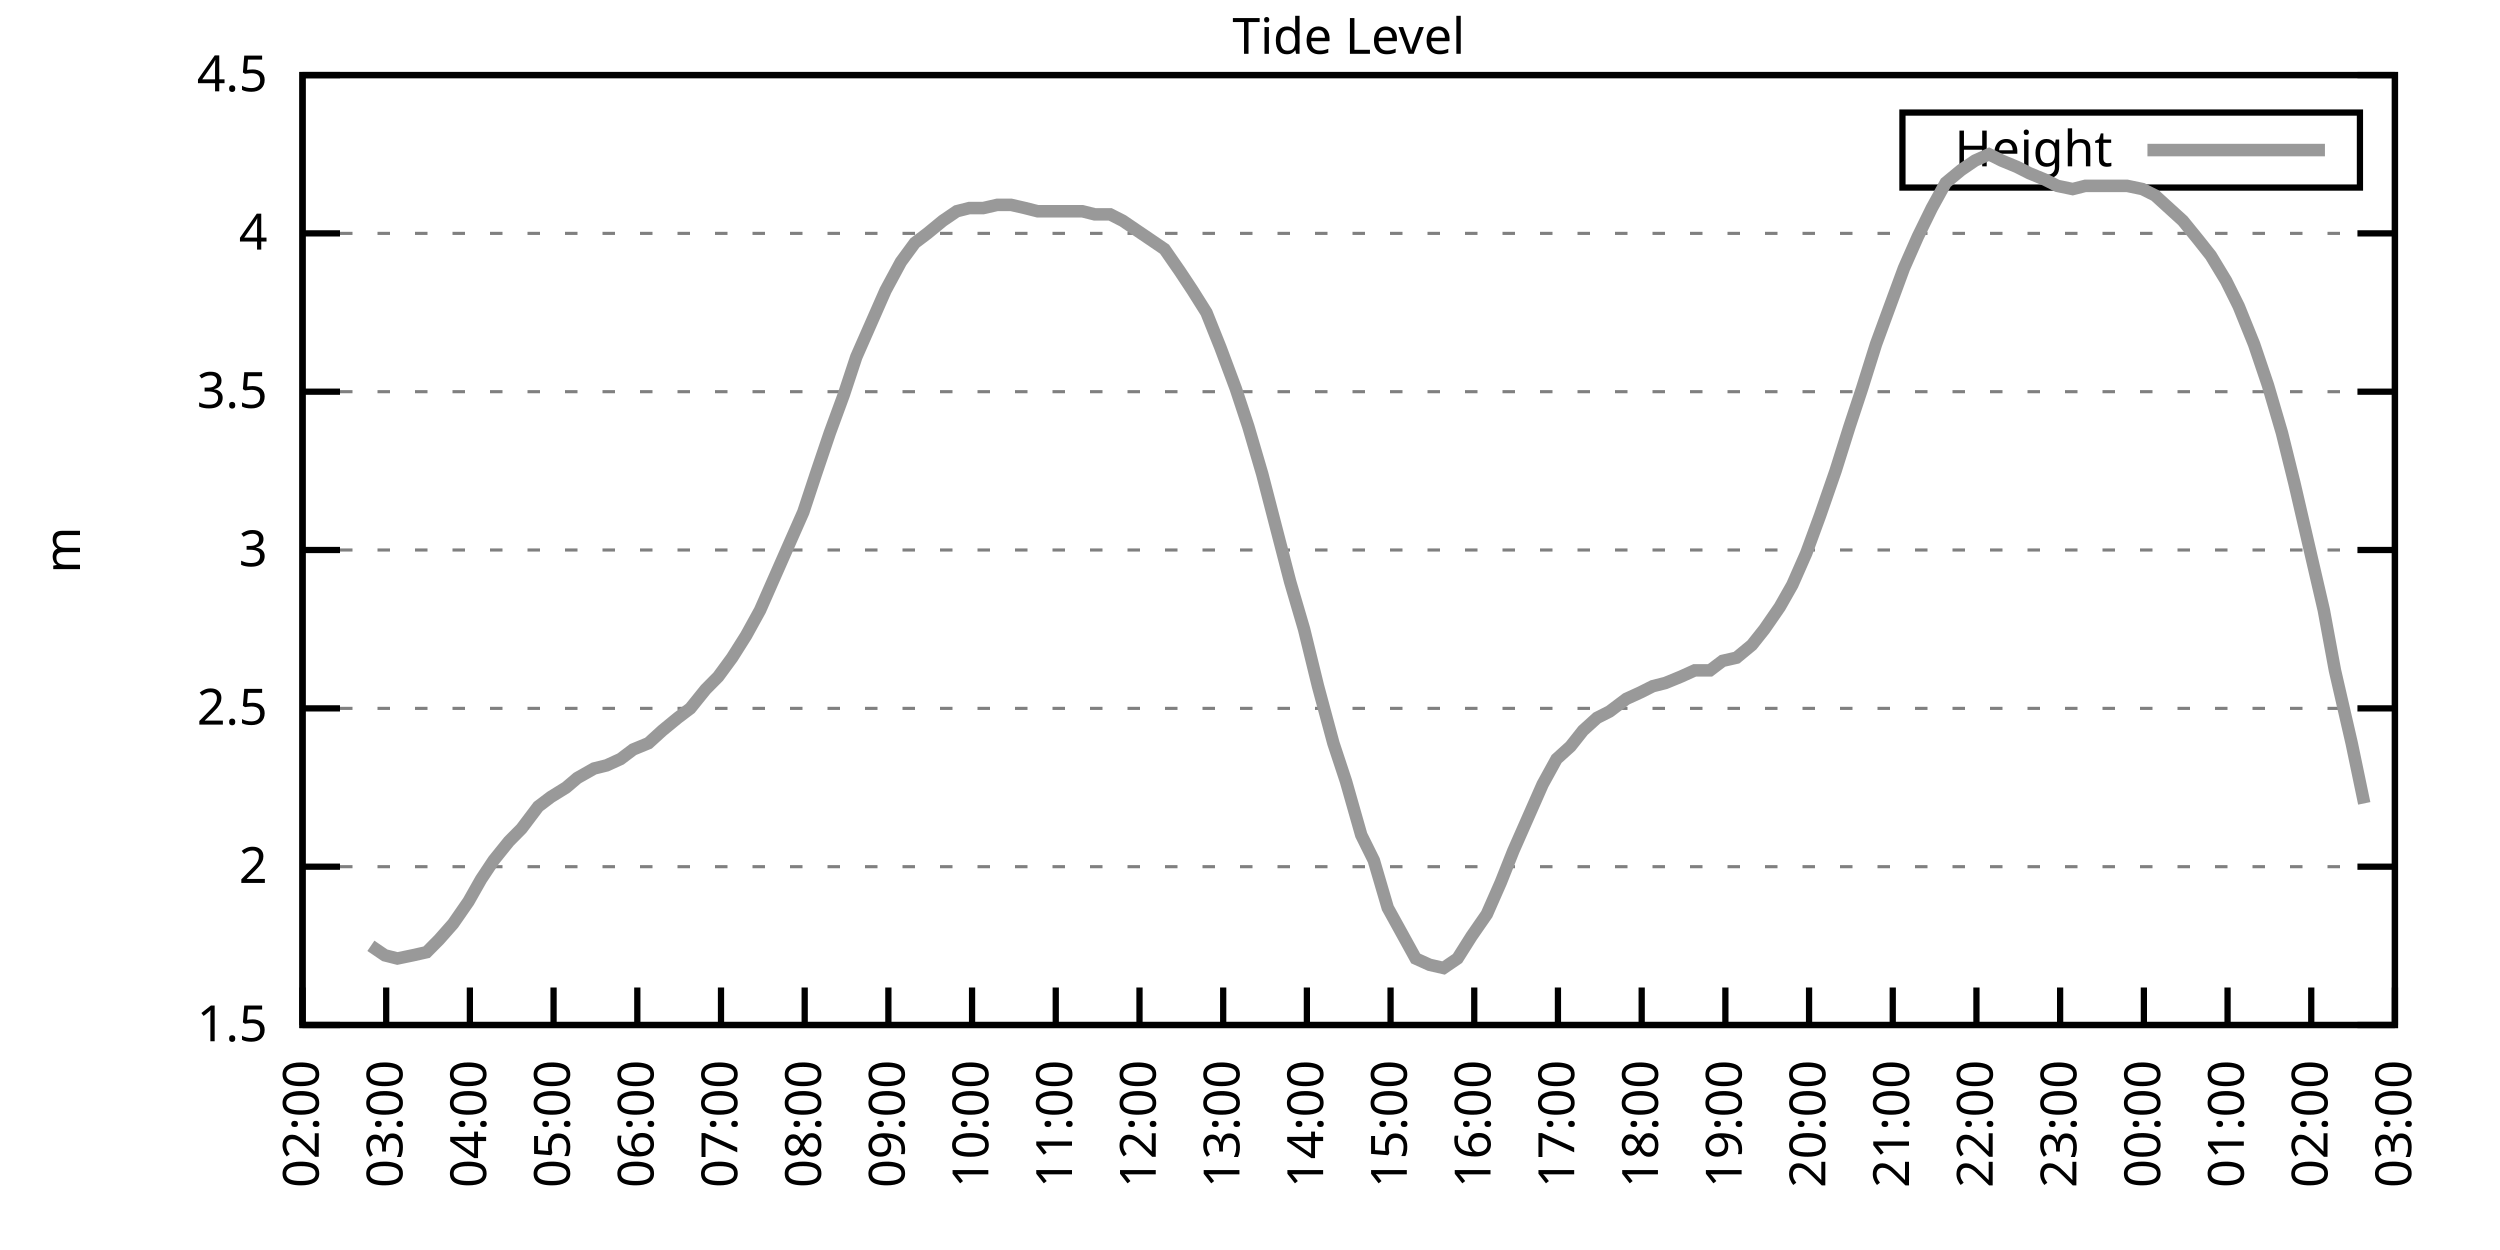
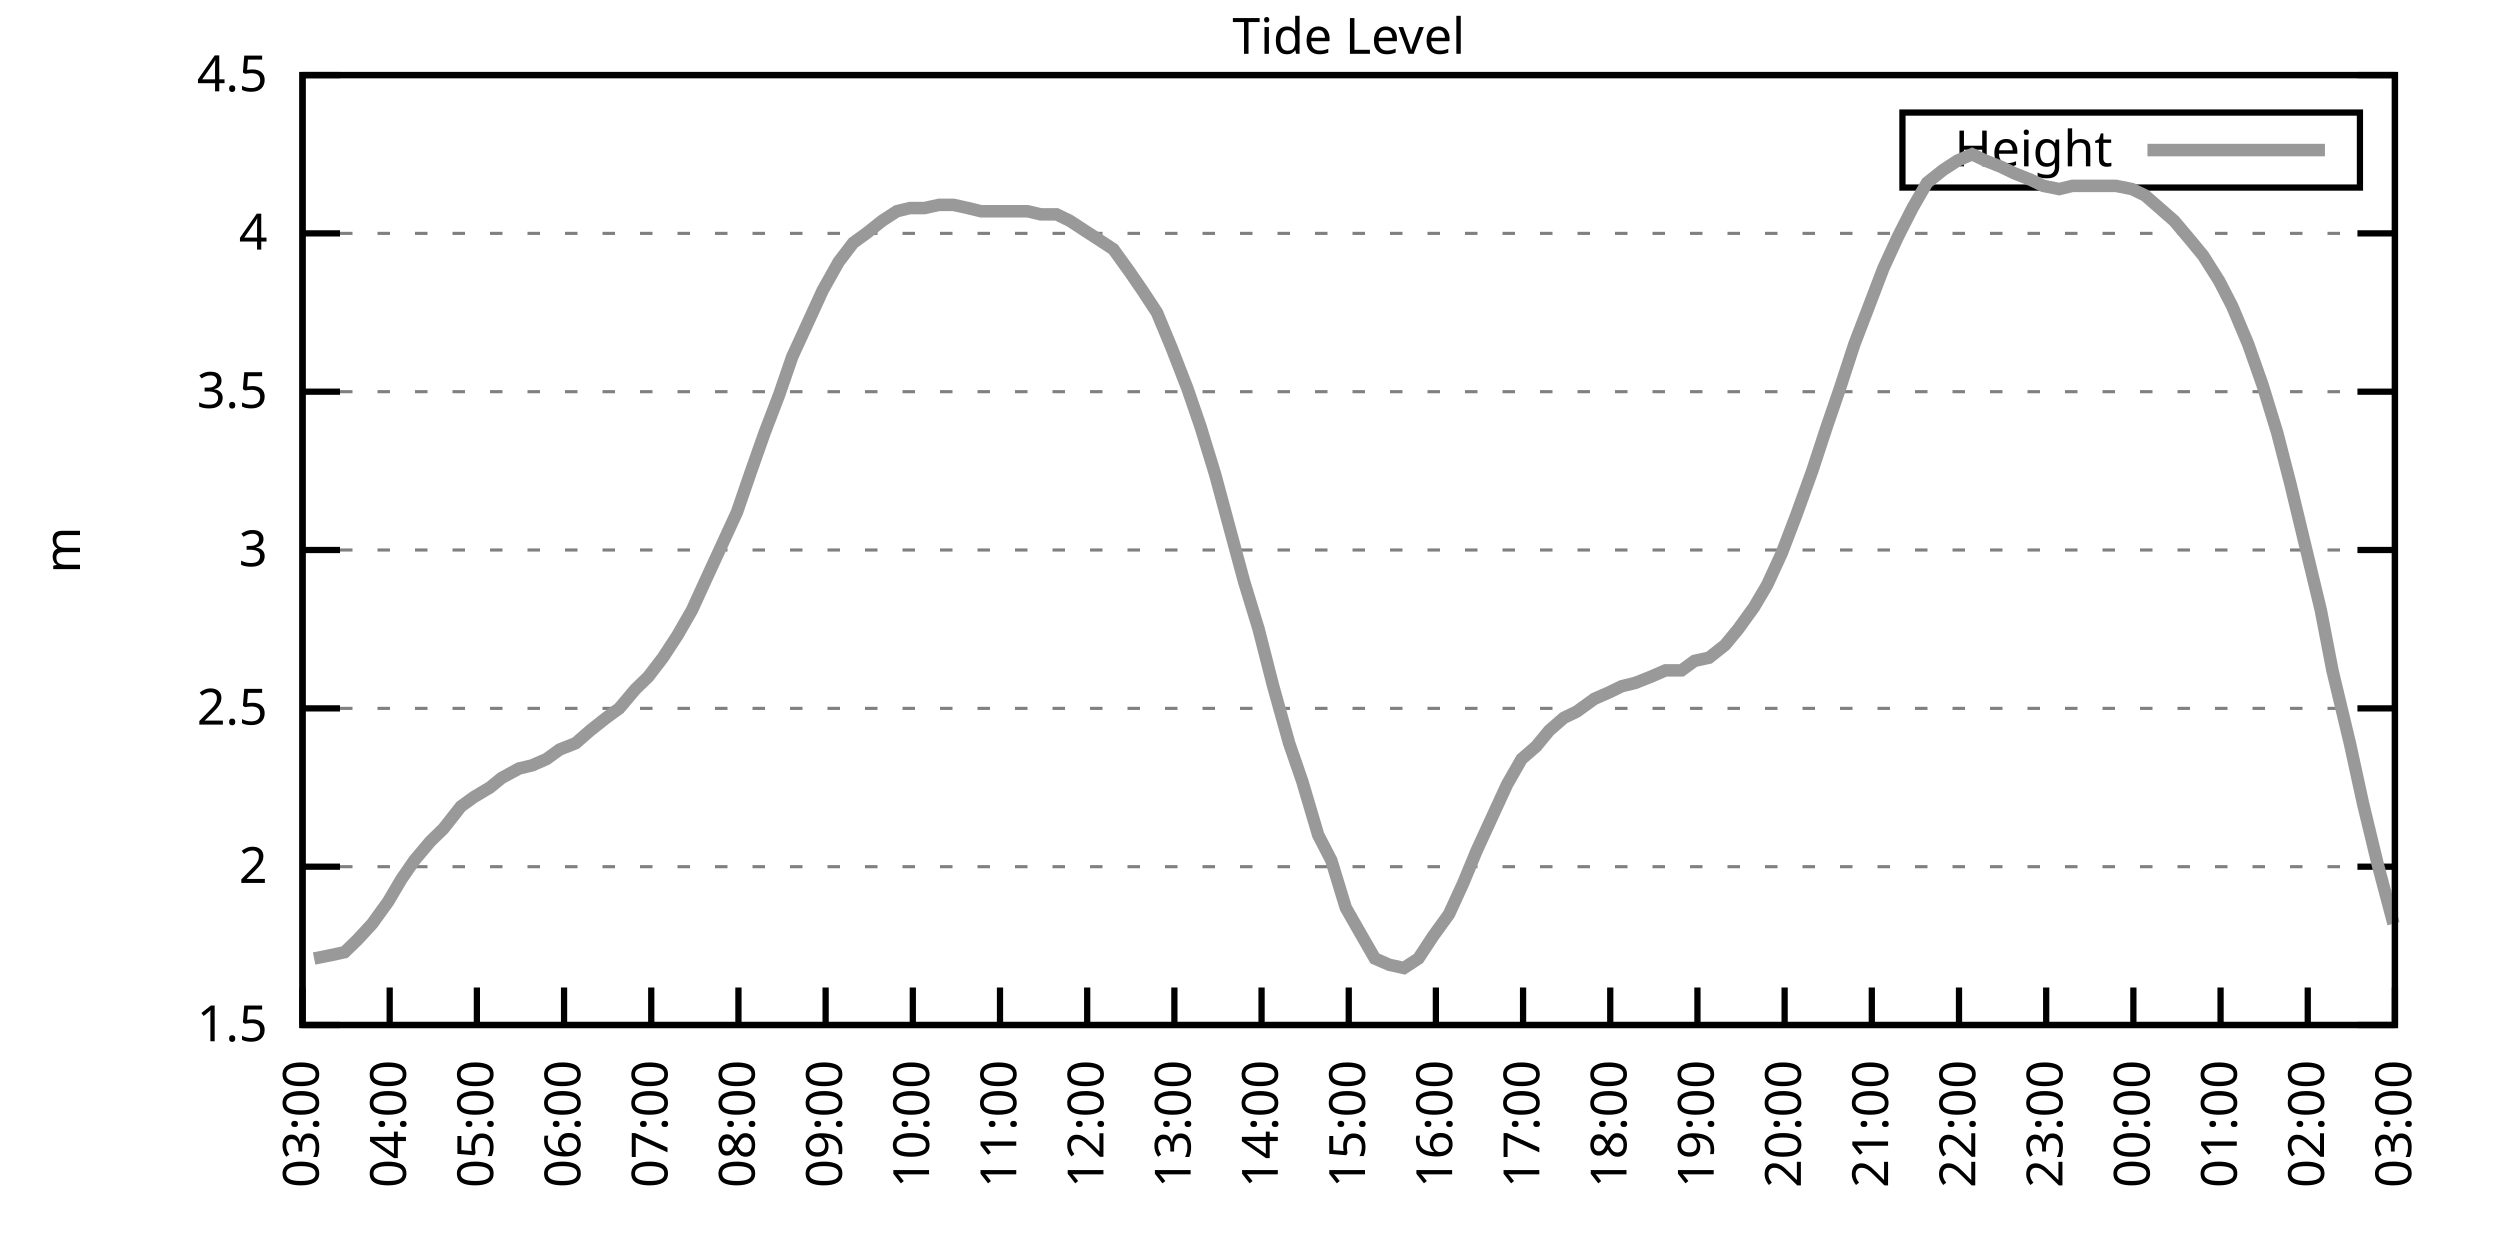
<svg xmlns="http://www.w3.org/2000/svg" xmlns:xlink="http://www.w3.org/1999/xlink" width="400" height="200" viewBox="0 0 400 200">
  <g id="gnuplot_canvas">
    <rect x="0" y="0" width="400" height="200" fill="none" />
    <defs>
      <circle id="gpDot" r="0.5" stroke-width="0.5" stroke="currentColor" />
      <path id="gpPt0" stroke-width="0.333" stroke="currentColor" d="M-1,0 h2 M0,-1 v2" />
      <path id="gpPt1" stroke-width="0.333" stroke="currentColor" d="M-1,-1 L1,1 M1,-1 L-1,1" />
      <path id="gpPt2" stroke-width="0.333" stroke="currentColor" d="M-1,0 L1,0 M0,-1 L0,1 M-1,-1 L1,1 M-1,1 L1,-1" />
      <rect id="gpPt3" stroke-width="0.333" stroke="currentColor" x="-1" y="-1" width="2" height="2" />
      <rect id="gpPt4" stroke-width="0.333" stroke="currentColor" fill="currentColor" x="-1" y="-1" width="2" height="2" />
      <circle id="gpPt5" stroke-width="0.333" stroke="currentColor" cx="0" cy="0" r="1" />
      <use xlink:href="#gpPt5" id="gpPt6" fill="currentColor" stroke="none" />
      <path id="gpPt7" stroke-width="0.333" stroke="currentColor" d="M0,-1.33 L-1.33,0.67 L1.33,0.67 z" />
      <use xlink:href="#gpPt7" id="gpPt8" fill="currentColor" stroke="none" />
      <use xlink:href="#gpPt7" id="gpPt9" stroke="currentColor" transform="rotate(180)" />
      <use xlink:href="#gpPt9" id="gpPt10" fill="currentColor" stroke="none" />
      <use xlink:href="#gpPt3" id="gpPt11" stroke="currentColor" transform="rotate(45)" />
      <use xlink:href="#gpPt11" id="gpPt12" fill="currentColor" stroke="none" />
      <path id="gpPt13" stroke-width="0.333" stroke="currentColor" d="M0,1.330 L1.265,0.411 L0.782,-1.067 L-0.782,-1.076 L-1.265,0.411 z" />
      <use xlink:href="#gpPt13" id="gpPt14" fill="currentColor" stroke="none" />
      <filter id="textbox" filterUnits="objectBoundingBox" x="0" y="0" height="1" width="1">
        <feFlood flood-color="white" flood-opacity="1" result="bgnd" />
        <feComposite in="SourceGraphic" in2="bgnd" operator="atop" />
      </filter>
      <filter id="greybox" filterUnits="objectBoundingBox" x="0" y="0" height="1" width="1">
        <feFlood flood-color="lightgrey" flood-opacity="1" result="grey" />
        <feComposite in="SourceGraphic" in2="grey" operator="atop" />
      </filter>
    </defs>
    <g fill="none" color="white" stroke="currentColor" stroke-width="1.00" stroke-linecap="butt" stroke-linejoin="miter">
</g>
    <g fill="none" color="black" stroke="currentColor" stroke-width="1.00" stroke-linecap="butt" stroke-linejoin="miter">
      <g stroke="none" shape-rendering="crispEdges">
        <polygon fill="rgb(255, 255, 255)" points="48.40,164.00 383.18,164.00 383.18,12.02 48.40,12.02 " />
      </g>
    </g>
    <g fill="none" color="black" stroke="currentColor" stroke-width="1.00" stroke-linecap="butt" stroke-linejoin="miter">
</g>
    <g fill="none" color="black" stroke="black" stroke-width="0.50" stroke-linecap="butt" stroke-linejoin="miter">
</g>
    <g fill="none" color="gray" stroke="currentColor" stroke-width="0.50" stroke-linecap="butt" stroke-linejoin="miter">
      <path stroke="gray" stroke-dasharray="2,4" class="gridline" d="M48.40,164.00 L383.19,164.00  " />
    </g>
    <g fill="none" color="gray" stroke="gray" stroke-width="1.00" stroke-linecap="butt" stroke-linejoin="miter">
</g>
    <g fill="none" color="black" stroke="currentColor" stroke-width="1.00" stroke-linecap="butt" stroke-linejoin="miter">
      <path stroke="black" d="M48.40,164.00 L54.40,164.00 M383.19,164.00 L377.19,164.00  " />
      <g transform="translate(42.80,166.60)" stroke="none" fill="black" font-family="Sans" font-size="8.00" text-anchor="end">
        <text>
          <tspan font-family="Sans"> 1.5</tspan>
        </text>
      </g>
    </g>
    <g fill="none" color="black" stroke="currentColor" stroke-width="1.00" stroke-linecap="butt" stroke-linejoin="miter">
</g>
    <g fill="none" color="black" stroke="black" stroke-width="0.50" stroke-linecap="butt" stroke-linejoin="miter">
</g>
    <g fill="none" color="gray" stroke="currentColor" stroke-width="0.50" stroke-linecap="butt" stroke-linejoin="miter">
      <path stroke="gray" stroke-dasharray="2,4" class="gridline" d="M48.40,138.67 L383.19,138.67  " />
    </g>
    <g fill="none" color="gray" stroke="gray" stroke-width="1.00" stroke-linecap="butt" stroke-linejoin="miter">
</g>
    <g fill="none" color="black" stroke="currentColor" stroke-width="1.00" stroke-linecap="butt" stroke-linejoin="miter">
      <path stroke="black" d="M48.40,138.67 L54.40,138.67 M383.19,138.67 L377.19,138.67  " />
      <g transform="translate(42.80,141.27)" stroke="none" fill="black" font-family="Sans" font-size="8.00" text-anchor="end">
        <text>
          <tspan font-family="Sans"> 2</tspan>
        </text>
      </g>
    </g>
    <g fill="none" color="black" stroke="currentColor" stroke-width="1.00" stroke-linecap="butt" stroke-linejoin="miter">
</g>
    <g fill="none" color="black" stroke="black" stroke-width="0.50" stroke-linecap="butt" stroke-linejoin="miter">
</g>
    <g fill="none" color="gray" stroke="currentColor" stroke-width="0.50" stroke-linecap="butt" stroke-linejoin="miter">
      <path stroke="gray" stroke-dasharray="2,4" class="gridline" d="M48.40,113.34 L383.19,113.34  " />
    </g>
    <g fill="none" color="gray" stroke="gray" stroke-width="1.00" stroke-linecap="butt" stroke-linejoin="miter">
</g>
    <g fill="none" color="black" stroke="currentColor" stroke-width="1.00" stroke-linecap="butt" stroke-linejoin="miter">
      <path stroke="black" d="M48.40,113.34 L54.40,113.34 M383.19,113.34 L377.19,113.34  " />
      <g transform="translate(42.80,115.94)" stroke="none" fill="black" font-family="Sans" font-size="8.00" text-anchor="end">
        <text>
          <tspan font-family="Sans"> 2.5</tspan>
        </text>
      </g>
    </g>
    <g fill="none" color="black" stroke="currentColor" stroke-width="1.00" stroke-linecap="butt" stroke-linejoin="miter">
</g>
    <g fill="none" color="black" stroke="black" stroke-width="0.50" stroke-linecap="butt" stroke-linejoin="miter">
</g>
    <g fill="none" color="gray" stroke="currentColor" stroke-width="0.50" stroke-linecap="butt" stroke-linejoin="miter">
      <path stroke="gray" stroke-dasharray="2,4" class="gridline" d="M48.40,88.00 L383.19,88.00  " />
    </g>
    <g fill="none" color="gray" stroke="gray" stroke-width="1.00" stroke-linecap="butt" stroke-linejoin="miter">
</g>
    <g fill="none" color="black" stroke="currentColor" stroke-width="1.00" stroke-linecap="butt" stroke-linejoin="miter">
      <path stroke="black" d="M48.40,88.00 L54.40,88.00 M383.19,88.00 L377.19,88.00  " />
      <g transform="translate(42.80,90.60)" stroke="none" fill="black" font-family="Sans" font-size="8.00" text-anchor="end">
        <text>
          <tspan font-family="Sans"> 3</tspan>
        </text>
      </g>
    </g>
    <g fill="none" color="black" stroke="currentColor" stroke-width="1.00" stroke-linecap="butt" stroke-linejoin="miter">
</g>
    <g fill="none" color="black" stroke="black" stroke-width="0.50" stroke-linecap="butt" stroke-linejoin="miter">
</g>
    <g fill="none" color="gray" stroke="currentColor" stroke-width="0.50" stroke-linecap="butt" stroke-linejoin="miter">
      <path stroke="gray" stroke-dasharray="2,4" class="gridline" d="M48.40,62.67 L383.19,62.67  " />
    </g>
    <g fill="none" color="gray" stroke="gray" stroke-width="1.00" stroke-linecap="butt" stroke-linejoin="miter">
</g>
    <g fill="none" color="black" stroke="currentColor" stroke-width="1.00" stroke-linecap="butt" stroke-linejoin="miter">
      <path stroke="black" d="M48.40,62.67 L54.40,62.67 M383.19,62.67 L377.19,62.67  " />
      <g transform="translate(42.80,65.27)" stroke="none" fill="black" font-family="Sans" font-size="8.00" text-anchor="end">
        <text>
          <tspan font-family="Sans"> 3.5</tspan>
        </text>
      </g>
    </g>
    <g fill="none" color="black" stroke="currentColor" stroke-width="1.00" stroke-linecap="butt" stroke-linejoin="miter">
</g>
    <g fill="none" color="black" stroke="black" stroke-width="0.50" stroke-linecap="butt" stroke-linejoin="miter">
</g>
    <g fill="none" color="gray" stroke="currentColor" stroke-width="0.50" stroke-linecap="butt" stroke-linejoin="miter">
      <path stroke="gray" stroke-dasharray="2,4" class="gridline" d="M48.40,37.34 L383.19,37.34  " />
    </g>
    <g fill="none" color="gray" stroke="gray" stroke-width="1.00" stroke-linecap="butt" stroke-linejoin="miter">
</g>
    <g fill="none" color="black" stroke="currentColor" stroke-width="1.00" stroke-linecap="butt" stroke-linejoin="miter">
      <path stroke="black" d="M48.40,37.34 L54.40,37.34 M383.19,37.34 L377.19,37.34  " />
      <g transform="translate(42.80,39.94)" stroke="none" fill="black" font-family="Sans" font-size="8.00" text-anchor="end">
        <text>
          <tspan font-family="Sans"> 4</tspan>
        </text>
      </g>
    </g>
    <g fill="none" color="black" stroke="currentColor" stroke-width="1.00" stroke-linecap="butt" stroke-linejoin="miter">
</g>
    <g fill="none" color="black" stroke="black" stroke-width="0.50" stroke-linecap="butt" stroke-linejoin="miter">
</g>
    <g fill="none" color="gray" stroke="currentColor" stroke-width="0.50" stroke-linecap="butt" stroke-linejoin="miter">
      <path stroke="gray" stroke-dasharray="2,4" class="gridline" d="M48.40,12.01 L383.19,12.01  " />
    </g>
    <g fill="none" color="gray" stroke="gray" stroke-width="1.00" stroke-linecap="butt" stroke-linejoin="miter">
</g>
    <g fill="none" color="black" stroke="currentColor" stroke-width="1.00" stroke-linecap="butt" stroke-linejoin="miter">
      <path stroke="black" d="M48.40,12.01 L54.40,12.01 M383.19,12.01 L377.19,12.01  " />
      <g transform="translate(42.80,14.61)" stroke="none" fill="black" font-family="Sans" font-size="8.00" text-anchor="end">
        <text>
          <tspan font-family="Sans"> 4.5</tspan>
        </text>
      </g>
    </g>
    <g fill="none" color="black" stroke="currentColor" stroke-width="1.00" stroke-linecap="butt" stroke-linejoin="miter">
      <path stroke="black" d="M48.40,164.00 L48.40,158.00  " />
      <g transform="translate(51.00,169.60) rotate(270.00)" stroke="none" fill="black" font-family="Sans" font-size="8.00" text-anchor="end">
        <text>
-           <tspan font-family="Sans">02:00</tspan>
-         </text>
-       </g>
-     </g>
-     <g fill="none" color="black" stroke="currentColor" stroke-width="1.00" stroke-linecap="butt" stroke-linejoin="miter">
-       <path stroke="black" d="M61.79,164.00 L61.79,158.00  " />
-       <g transform="translate(64.39,169.60) rotate(270.00)" stroke="none" fill="black" font-family="Sans" font-size="8.00" text-anchor="end">
-         <text>
          <tspan font-family="Sans">03:00</tspan>
        </text>
      </g>
    </g>
    <g fill="none" color="black" stroke="currentColor" stroke-width="1.00" stroke-linecap="butt" stroke-linejoin="miter">
-       <path stroke="black" d="M75.18,164.00 L75.18,158.00  " />
-       <g transform="translate(77.78,169.60) rotate(270.00)" stroke="none" fill="black" font-family="Sans" font-size="8.00" text-anchor="end">
+       <path stroke="black" d="M62.35,164.00 L62.35,158.00  " />
+       <g transform="translate(64.95,169.60) rotate(270.00)" stroke="none" fill="black" font-family="Sans" font-size="8.00" text-anchor="end">
        <text>
          <tspan font-family="Sans">04:00</tspan>
        </text>
      </g>
    </g>
    <g fill="none" color="black" stroke="currentColor" stroke-width="1.00" stroke-linecap="butt" stroke-linejoin="miter">
-       <path stroke="black" d="M88.57,164.00 L88.57,158.00  " />
-       <g transform="translate(91.17,169.60) rotate(270.00)" stroke="none" fill="black" font-family="Sans" font-size="8.00" text-anchor="end">
+       <path stroke="black" d="M76.30,164.00 L76.30,158.00  " />
+       <g transform="translate(78.90,169.60) rotate(270.00)" stroke="none" fill="black" font-family="Sans" font-size="8.00" text-anchor="end">
        <text>
          <tspan font-family="Sans">05:00</tspan>
        </text>
      </g>
    </g>
    <g fill="none" color="black" stroke="currentColor" stroke-width="1.00" stroke-linecap="butt" stroke-linejoin="miter">
-       <path stroke="black" d="M101.97,164.00 L101.97,158.00  " />
-       <g transform="translate(104.57,169.60) rotate(270.00)" stroke="none" fill="black" font-family="Sans" font-size="8.00" text-anchor="end">
+       <path stroke="black" d="M90.25,164.00 L90.25,158.00  " />
+       <g transform="translate(92.85,169.60) rotate(270.00)" stroke="none" fill="black" font-family="Sans" font-size="8.00" text-anchor="end">
        <text>
          <tspan font-family="Sans">06:00</tspan>
        </text>
      </g>
    </g>
    <g fill="none" color="black" stroke="currentColor" stroke-width="1.00" stroke-linecap="butt" stroke-linejoin="miter">
-       <path stroke="black" d="M115.36,164.00 L115.36,158.00  " />
-       <g transform="translate(117.96,169.60) rotate(270.00)" stroke="none" fill="black" font-family="Sans" font-size="8.00" text-anchor="end">
+       <path stroke="black" d="M104.20,164.00 L104.20,158.00  " />
+       <g transform="translate(106.80,169.60) rotate(270.00)" stroke="none" fill="black" font-family="Sans" font-size="8.00" text-anchor="end">
        <text>
          <tspan font-family="Sans">07:00</tspan>
        </text>
      </g>
    </g>
    <g fill="none" color="black" stroke="currentColor" stroke-width="1.00" stroke-linecap="butt" stroke-linejoin="miter">
-       <path stroke="black" d="M128.75,164.00 L128.75,158.00  " />
-       <g transform="translate(131.35,169.60) rotate(270.00)" stroke="none" fill="black" font-family="Sans" font-size="8.00" text-anchor="end">
+       <path stroke="black" d="M118.15,164.00 L118.15,158.00  " />
+       <g transform="translate(120.75,169.60) rotate(270.00)" stroke="none" fill="black" font-family="Sans" font-size="8.00" text-anchor="end">
        <text>
          <tspan font-family="Sans">08:00</tspan>
        </text>
      </g>
    </g>
    <g fill="none" color="black" stroke="currentColor" stroke-width="1.00" stroke-linecap="butt" stroke-linejoin="miter">
-       <path stroke="black" d="M142.14,164.00 L142.14,158.00  " />
-       <g transform="translate(144.74,169.60) rotate(270.00)" stroke="none" fill="black" font-family="Sans" font-size="8.00" text-anchor="end">
+       <path stroke="black" d="M132.10,164.00 L132.10,158.00  " />
+       <g transform="translate(134.70,169.60) rotate(270.00)" stroke="none" fill="black" font-family="Sans" font-size="8.00" text-anchor="end">
        <text>
          <tspan font-family="Sans">09:00</tspan>
        </text>
      </g>
    </g>
    <g fill="none" color="black" stroke="currentColor" stroke-width="1.00" stroke-linecap="butt" stroke-linejoin="miter">
-       <path stroke="black" d="M155.53,164.00 L155.53,158.00  " />
-       <g transform="translate(158.13,169.60) rotate(270.00)" stroke="none" fill="black" font-family="Sans" font-size="8.00" text-anchor="end">
+       <path stroke="black" d="M146.05,164.00 L146.05,158.00  " />
+       <g transform="translate(148.65,169.60) rotate(270.00)" stroke="none" fill="black" font-family="Sans" font-size="8.00" text-anchor="end">
        <text>
          <tspan font-family="Sans">10:00</tspan>
        </text>
      </g>
    </g>
    <g fill="none" color="black" stroke="currentColor" stroke-width="1.00" stroke-linecap="butt" stroke-linejoin="miter">
-       <path stroke="black" d="M168.92,164.00 L168.92,158.00  " />
-       <g transform="translate(171.52,169.60) rotate(270.00)" stroke="none" fill="black" font-family="Sans" font-size="8.00" text-anchor="end">
+       <path stroke="black" d="M160.00,164.00 L160.00,158.00  " />
+       <g transform="translate(162.60,169.60) rotate(270.00)" stroke="none" fill="black" font-family="Sans" font-size="8.00" text-anchor="end">
        <text>
          <tspan font-family="Sans">11:00</tspan>
        </text>
      </g>
    </g>
    <g fill="none" color="black" stroke="currentColor" stroke-width="1.00" stroke-linecap="butt" stroke-linejoin="miter">
-       <path stroke="black" d="M182.32,164.00 L182.32,158.00  " />
-       <g transform="translate(184.92,169.60) rotate(270.00)" stroke="none" fill="black" font-family="Sans" font-size="8.00" text-anchor="end">
+       <path stroke="black" d="M173.95,164.00 L173.95,158.00  " />
+       <g transform="translate(176.55,169.60) rotate(270.00)" stroke="none" fill="black" font-family="Sans" font-size="8.00" text-anchor="end">
        <text>
          <tspan font-family="Sans">12:00</tspan>
        </text>
      </g>
    </g>
    <g fill="none" color="black" stroke="currentColor" stroke-width="1.00" stroke-linecap="butt" stroke-linejoin="miter">
-       <path stroke="black" d="M195.71,164.00 L195.71,158.00  " />
-       <g transform="translate(198.31,169.60) rotate(270.00)" stroke="none" fill="black" font-family="Sans" font-size="8.00" text-anchor="end">
+       <path stroke="black" d="M187.90,164.00 L187.90,158.00  " />
+       <g transform="translate(190.50,169.60) rotate(270.00)" stroke="none" fill="black" font-family="Sans" font-size="8.00" text-anchor="end">
        <text>
          <tspan font-family="Sans">13:00</tspan>
        </text>
      </g>
    </g>
    <g fill="none" color="black" stroke="currentColor" stroke-width="1.00" stroke-linecap="butt" stroke-linejoin="miter">
-       <path stroke="black" d="M209.10,164.00 L209.10,158.00  " />
-       <g transform="translate(211.70,169.60) rotate(270.00)" stroke="none" fill="black" font-family="Sans" font-size="8.00" text-anchor="end">
+       <path stroke="black" d="M201.85,164.00 L201.85,158.00  " />
+       <g transform="translate(204.45,169.60) rotate(270.00)" stroke="none" fill="black" font-family="Sans" font-size="8.00" text-anchor="end">
        <text>
          <tspan font-family="Sans">14:00</tspan>
        </text>
      </g>
    </g>
    <g fill="none" color="black" stroke="currentColor" stroke-width="1.00" stroke-linecap="butt" stroke-linejoin="miter">
-       <path stroke="black" d="M222.49,164.00 L222.49,158.00  " />
-       <g transform="translate(225.09,169.60) rotate(270.00)" stroke="none" fill="black" font-family="Sans" font-size="8.00" text-anchor="end">
+       <path stroke="black" d="M215.80,164.00 L215.80,158.00  " />
+       <g transform="translate(218.40,169.60) rotate(270.00)" stroke="none" fill="black" font-family="Sans" font-size="8.00" text-anchor="end">
        <text>
          <tspan font-family="Sans">15:00</tspan>
        </text>
      </g>
    </g>
    <g fill="none" color="black" stroke="currentColor" stroke-width="1.00" stroke-linecap="butt" stroke-linejoin="miter">
-       <path stroke="black" d="M235.88,164.00 L235.88,158.00  " />
-       <g transform="translate(238.48,169.60) rotate(270.00)" stroke="none" fill="black" font-family="Sans" font-size="8.00" text-anchor="end">
+       <path stroke="black" d="M229.74,164.00 L229.74,158.00  " />
+       <g transform="translate(232.34,169.60) rotate(270.00)" stroke="none" fill="black" font-family="Sans" font-size="8.00" text-anchor="end">
        <text>
          <tspan font-family="Sans">16:00</tspan>
        </text>
      </g>
    </g>
    <g fill="none" color="black" stroke="currentColor" stroke-width="1.00" stroke-linecap="butt" stroke-linejoin="miter">
-       <path stroke="black" d="M249.27,164.00 L249.27,158.00  " />
-       <g transform="translate(251.87,169.60) rotate(270.00)" stroke="none" fill="black" font-family="Sans" font-size="8.00" text-anchor="end">
+       <path stroke="black" d="M243.69,164.00 L243.69,158.00  " />
+       <g transform="translate(246.29,169.60) rotate(270.00)" stroke="none" fill="black" font-family="Sans" font-size="8.00" text-anchor="end">
        <text>
          <tspan font-family="Sans">17:00</tspan>
        </text>
      </g>
    </g>
    <g fill="none" color="black" stroke="currentColor" stroke-width="1.00" stroke-linecap="butt" stroke-linejoin="miter">
-       <path stroke="black" d="M262.67,164.00 L262.67,158.00  " />
-       <g transform="translate(265.27,169.60) rotate(270.00)" stroke="none" fill="black" font-family="Sans" font-size="8.00" text-anchor="end">
+       <path stroke="black" d="M257.64,164.00 L257.64,158.00  " />
+       <g transform="translate(260.24,169.60) rotate(270.00)" stroke="none" fill="black" font-family="Sans" font-size="8.00" text-anchor="end">
        <text>
          <tspan font-family="Sans">18:00</tspan>
        </text>
      </g>
    </g>
    <g fill="none" color="black" stroke="currentColor" stroke-width="1.00" stroke-linecap="butt" stroke-linejoin="miter">
-       <path stroke="black" d="M276.06,164.00 L276.06,158.00  " />
-       <g transform="translate(278.66,169.60) rotate(270.00)" stroke="none" fill="black" font-family="Sans" font-size="8.00" text-anchor="end">
+       <path stroke="black" d="M271.59,164.00 L271.59,158.00  " />
+       <g transform="translate(274.19,169.60) rotate(270.00)" stroke="none" fill="black" font-family="Sans" font-size="8.00" text-anchor="end">
        <text>
          <tspan font-family="Sans">19:00</tspan>
        </text>
      </g>
    </g>
    <g fill="none" color="black" stroke="currentColor" stroke-width="1.00" stroke-linecap="butt" stroke-linejoin="miter">
-       <path stroke="black" d="M289.45,164.00 L289.45,158.00  " />
-       <g transform="translate(292.05,169.60) rotate(270.00)" stroke="none" fill="black" font-family="Sans" font-size="8.00" text-anchor="end">
+       <path stroke="black" d="M285.54,164.00 L285.54,158.00  " />
+       <g transform="translate(288.14,169.60) rotate(270.00)" stroke="none" fill="black" font-family="Sans" font-size="8.00" text-anchor="end">
        <text>
          <tspan font-family="Sans">20:00</tspan>
        </text>
      </g>
    </g>
    <g fill="none" color="black" stroke="currentColor" stroke-width="1.00" stroke-linecap="butt" stroke-linejoin="miter">
-       <path stroke="black" d="M302.84,164.00 L302.84,158.00  " />
-       <g transform="translate(305.44,169.60) rotate(270.00)" stroke="none" fill="black" font-family="Sans" font-size="8.00" text-anchor="end">
+       <path stroke="black" d="M299.49,164.00 L299.49,158.00  " />
+       <g transform="translate(302.09,169.60) rotate(270.00)" stroke="none" fill="black" font-family="Sans" font-size="8.00" text-anchor="end">
        <text>
          <tspan font-family="Sans">21:00</tspan>
        </text>
      </g>
    </g>
    <g fill="none" color="black" stroke="currentColor" stroke-width="1.00" stroke-linecap="butt" stroke-linejoin="miter">
-       <path stroke="black" d="M316.23,164.00 L316.23,158.00  " />
-       <g transform="translate(318.83,169.60) rotate(270.00)" stroke="none" fill="black" font-family="Sans" font-size="8.00" text-anchor="end">
+       <path stroke="black" d="M313.44,164.00 L313.44,158.00  " />
+       <g transform="translate(316.04,169.60) rotate(270.00)" stroke="none" fill="black" font-family="Sans" font-size="8.00" text-anchor="end">
        <text>
          <tspan font-family="Sans">22:00</tspan>
        </text>
      </g>
    </g>
    <g fill="none" color="black" stroke="currentColor" stroke-width="1.00" stroke-linecap="butt" stroke-linejoin="miter">
-       <path stroke="black" d="M329.62,164.00 L329.62,158.00  " />
-       <g transform="translate(332.22,169.60) rotate(270.00)" stroke="none" fill="black" font-family="Sans" font-size="8.00" text-anchor="end">
+       <path stroke="black" d="M327.39,164.00 L327.39,158.00  " />
+       <g transform="translate(329.99,169.60) rotate(270.00)" stroke="none" fill="black" font-family="Sans" font-size="8.00" text-anchor="end">
        <text>
          <tspan font-family="Sans">23:00</tspan>
        </text>
      </g>
    </g>
    <g fill="none" color="black" stroke="currentColor" stroke-width="1.00" stroke-linecap="butt" stroke-linejoin="miter">
-       <path stroke="black" d="M343.02,164.00 L343.02,158.00  " />
-       <g transform="translate(345.62,169.60) rotate(270.00)" stroke="none" fill="black" font-family="Sans" font-size="8.00" text-anchor="end">
+       <path stroke="black" d="M341.34,164.00 L341.34,158.00  " />
+       <g transform="translate(343.94,169.60) rotate(270.00)" stroke="none" fill="black" font-family="Sans" font-size="8.00" text-anchor="end">
        <text>
          <tspan font-family="Sans">00:00</tspan>
        </text>
      </g>
    </g>
    <g fill="none" color="black" stroke="currentColor" stroke-width="1.00" stroke-linecap="butt" stroke-linejoin="miter">
-       <path stroke="black" d="M356.41,164.00 L356.41,158.00  " />
-       <g transform="translate(359.01,169.60) rotate(270.00)" stroke="none" fill="black" font-family="Sans" font-size="8.00" text-anchor="end">
+       <path stroke="black" d="M355.29,164.00 L355.29,158.00  " />
+       <g transform="translate(357.89,169.60) rotate(270.00)" stroke="none" fill="black" font-family="Sans" font-size="8.00" text-anchor="end">
        <text>
          <tspan font-family="Sans">01:00</tspan>
        </text>
      </g>
    </g>
    <g fill="none" color="black" stroke="currentColor" stroke-width="1.00" stroke-linecap="butt" stroke-linejoin="miter">
-       <path stroke="black" d="M369.80,164.00 L369.80,158.00  " />
-       <g transform="translate(372.40,169.60) rotate(270.00)" stroke="none" fill="black" font-family="Sans" font-size="8.00" text-anchor="end">
+       <path stroke="black" d="M369.24,164.00 L369.24,158.00  " />
+       <g transform="translate(371.84,169.60) rotate(270.00)" stroke="none" fill="black" font-family="Sans" font-size="8.00" text-anchor="end">
        <text>
          <tspan font-family="Sans">02:00</tspan>
        </text>
      </g>
    </g>
    <g fill="none" color="black" stroke="currentColor" stroke-width="1.00" stroke-linecap="butt" stroke-linejoin="miter">
      <path stroke="black" d="M383.19,164.00 L383.19,158.00  " />
      <g transform="translate(385.79,169.60) rotate(270.00)" stroke="none" fill="black" font-family="Sans" font-size="8.00" text-anchor="end">
        <text>
          <tspan font-family="Sans">03:00</tspan>
        </text>
      </g>
    </g>
    <g fill="none" color="black" stroke="currentColor" stroke-width="1.00" stroke-linecap="butt" stroke-linejoin="miter">
</g>
    <g fill="none" color="black" stroke="currentColor" stroke-width="1.00" stroke-linecap="butt" stroke-linejoin="miter">
      <path stroke="black" d="M48.40,12.01 L48.40,164.00 L383.19,164.00 L383.19,12.01 L48.40,12.01 Z  " />
    </g>
    <g fill="none" color="black" stroke="currentColor" stroke-width="1.00" stroke-linecap="butt" stroke-linejoin="miter">
</g>
    <g fill="none" color="black" stroke="currentColor" stroke-width="1.00" stroke-linecap="butt" stroke-linejoin="miter">
      <path stroke="black" d="M304.39,30.01 L304.39,18.01 L377.59,18.01 L377.59,30.01 L304.39,30.01 Z  " />
    </g>
    <g id="Tide_level_plot_1">
      <g fill="none" color="white" stroke="black" stroke-width="2.00" stroke-linecap="butt" stroke-linejoin="miter">
</g>
      <g fill="none" color="black" stroke="currentColor" stroke-width="2.00" stroke-linecap="butt" stroke-linejoin="miter">
        <g transform="translate(337.99,26.61)" stroke="none" fill="black" font-family="Sans" font-size="8.00" text-anchor="end">
          <text>
            <tspan font-family="Sans">Height</tspan>
          </text>
        </g>
      </g>
      <g fill="none" color="black" stroke="currentColor" stroke-width="2.00" stroke-linecap="butt" stroke-linejoin="miter">
-         <path stroke="rgb(153, 153, 153)" d="M343.59,24.01 L371.99,24.01 M59.34,151.33 L61.57,152.85 L63.58,153.36 L66.03,152.85 L68.26,152.35 L70.27,150.32   L72.50,147.79 L74.96,144.24 L76.97,140.69 L78.98,137.66 L81.43,134.62 L83.44,132.59 L86.12,129.04 L88.13,127.52   L90.58,126.00 L92.37,124.48 L95.05,122.96 L97.06,122.46 L99.29,121.44 L101.30,119.92 L103.75,118.91 L105.98,116.88   L108.44,114.86 L110.45,113.34 L112.90,110.30 L114.91,108.27 L117.14,105.23 L119.38,101.68 L121.61,97.63 L123.84,92.56   L126.07,87.50 L128.53,81.93 L130.54,75.85 L132.77,69.26 L135.00,63.18 L137.01,57.10 L139.46,51.53 L141.69,46.46   L144.15,41.90 L146.38,38.86 L148.39,37.34 L150.85,35.32 L153.08,33.80 L155.09,33.29 L157.32,33.29 L159.55,32.78   L161.78,32.78 L164.01,33.29 L166.02,33.80 L170.93,33.80 L173.17,33.80 L175.17,34.30 L177.63,34.30 L179.64,35.32   L181.87,36.84 L184.10,38.35 L186.33,39.87 L188.79,43.42 L190.80,46.46 L193.03,50.01 L195.26,55.58 L197.72,62.17   L199.73,68.25 L201.96,75.85 L204.19,84.46 L206.42,93.07 L208.65,100.67 L210.88,109.79 L213.34,118.91 L215.35,124.99   L217.80,133.60 L219.81,137.66 L222.04,145.25 L224.28,149.31 L226.51,153.36 L228.74,154.37 L230.97,154.88 L233.20,153.36   L235.44,149.81 L237.89,146.27 L240.12,141.20 L242.13,136.14 L244.59,130.56 L246.82,125.50 L249.05,121.44 L251.28,119.42   L253.29,116.88 L255.52,114.86 L257.53,113.84 L260.21,111.82 L262.44,110.80 L264.45,109.79 L266.46,109.28 L268.92,108.27   L271.15,107.26 L273.60,107.26 L275.61,105.74 L277.84,105.23 L280.30,103.20 L282.31,100.67 L284.76,97.12 L286.77,93.58   L289.00,88.51 L291.23,82.43 L293.69,75.34 L295.92,68.25 L297.93,62.17 L300.16,55.07 L302.39,48.99 L304.63,42.91   L306.86,37.85 L309.09,33.29 L311.32,29.24 L313.78,27.21 L316.01,25.69 L318.24,24.68 L320.25,25.69 L322.70,26.70   L324.71,27.72 L327.17,28.73 L329.18,29.74 L331.63,30.25 L333.64,29.74 L336.10,29.74 L338.33,29.74 L340.34,29.74   L342.79,30.25 L344.80,31.26 L347.03,33.29 L349.26,35.32 L351.72,38.35 L353.73,40.89 L356.18,44.94 L358.19,48.99   L360.65,55.07 L362.88,61.66 L365.11,69.26 L367.12,77.37 L369.58,88.00 L371.81,97.63 L373.59,107.26 L376.27,118.91   L378.28,128.54  " />
+         <path stroke="rgb(153, 153, 153)" d="M343.59,24.01 L371.99,24.01 M50.26,153.36 L52.82,152.85 L55.14,152.35 L57.23,150.32 L59.56,147.79 L62.12,144.24   L64.21,140.69 L66.30,137.66 L68.86,134.62 L70.95,132.59 L73.74,129.04 L75.83,127.52 L78.39,126.00 L80.25,124.48   L83.04,122.96 L85.13,122.46 L87.46,121.44 L89.55,119.92 L92.11,118.91 L94.43,116.88 L96.99,114.86 L99.08,113.34   L101.64,110.30 L103.73,108.27 L106.06,105.23 L108.38,101.68 L110.71,97.63 L113.03,92.56 L115.36,87.50 L117.92,81.93   L120.01,75.85 L122.33,69.26 L124.66,63.18 L126.75,57.10 L129.31,51.53 L131.63,46.46 L134.19,41.90 L136.51,38.86   L138.61,37.34 L141.16,35.32 L143.49,33.80 L145.58,33.29 L147.91,33.29 L150.23,32.78 L152.56,32.78 L154.88,33.29   L156.97,33.80 L162.09,33.80 L164.41,33.80 L166.51,34.30 L169.06,34.30 L171.16,35.32 L173.48,36.84 L175.81,38.35   L178.13,39.87 L180.69,43.42 L182.78,46.46 L185.11,50.01 L187.43,55.58 L189.99,62.17 L192.08,68.25 L194.41,75.85   L196.73,84.46 L199.06,93.07 L201.38,100.67 L203.71,109.79 L206.26,118.91 L208.36,124.99 L210.91,133.60 L213.01,137.66   L215.33,145.25 L217.65,149.31 L219.98,153.36 L222.30,154.37 L224.63,154.88 L226.95,153.36 L229.28,149.81 L231.84,146.27   L234.16,141.20 L236.25,136.14 L238.81,130.56 L241.14,125.50 L243.46,121.44 L245.79,119.42 L247.88,116.88 L250.20,114.86   L252.30,113.84 L255.09,111.82 L257.41,110.80 L259.50,109.79 L261.60,109.28 L264.15,108.27 L266.48,107.26 L269.04,107.26   L271.13,105.74 L273.45,105.23 L276.01,103.20 L278.10,100.67 L280.66,97.12 L282.75,93.58 L285.08,88.51 L287.40,82.43   L289.96,75.34 L292.29,68.25 L294.38,62.17 L296.70,55.07 L299.03,48.99 L301.35,42.91 L303.68,37.85 L306.00,33.29   L308.33,29.24 L310.88,27.21 L313.21,25.69 L315.53,24.68 L317.63,25.69 L320.18,26.70 L322.28,27.72 L324.83,28.73   L326.93,29.74 L329.48,30.25 L331.58,29.74 L334.13,29.74 L336.46,29.74 L338.55,29.74 L341.11,30.25 L343.20,31.26   L345.53,33.29 L347.85,35.32 L350.41,38.35 L352.50,40.89 L355.06,44.94 L357.15,48.99 L359.71,55.07 L362.03,61.66   L364.36,69.26 L366.45,77.37 L369.01,88.00 L371.33,97.63 L373.19,107.26 L375.98,118.91 L378.08,128.54 L380.40,138.16   L382.96,147.79  " />
      </g>
    </g>
    <g fill="none" color="black" stroke="currentColor" stroke-width="2.00" stroke-linecap="butt" stroke-linejoin="miter">
</g>
    <g fill="none" color="black" stroke="black" stroke-width="1.00" stroke-linecap="butt" stroke-linejoin="miter">
</g>
    <g fill="none" color="black" stroke="currentColor" stroke-width="1.00" stroke-linecap="butt" stroke-linejoin="miter">
      <path stroke="black" d="M48.40,12.01 L48.40,164.00 L383.19,164.00 L383.19,12.01 L48.40,12.01 Z  " />
      <g transform="translate(12.80,88.01) rotate(270.00)" stroke="none" fill="black" font-family="Sans" font-size="8.00" text-anchor="middle">
        <text>
          <tspan font-family="Sans">m</tspan>
        </text>
      </g>
    </g>
    <g fill="none" color="black" stroke="currentColor" stroke-width="1.00" stroke-linecap="butt" stroke-linejoin="miter">
</g>
    <g fill="none" color="black" stroke="currentColor" stroke-width="1.00" stroke-linecap="butt" stroke-linejoin="miter">
      <g transform="translate(215.79,8.61)" stroke="none" fill="black" font-family="Sans" font-size="8.00" text-anchor="middle">
        <text>
          <tspan font-family="Sans">Tide Level</tspan>
        </text>
      </g>
    </g>
    <g fill="none" color="black" stroke="currentColor" stroke-width="1.00" stroke-linecap="butt" stroke-linejoin="miter">
</g>
  </g>
</svg>
